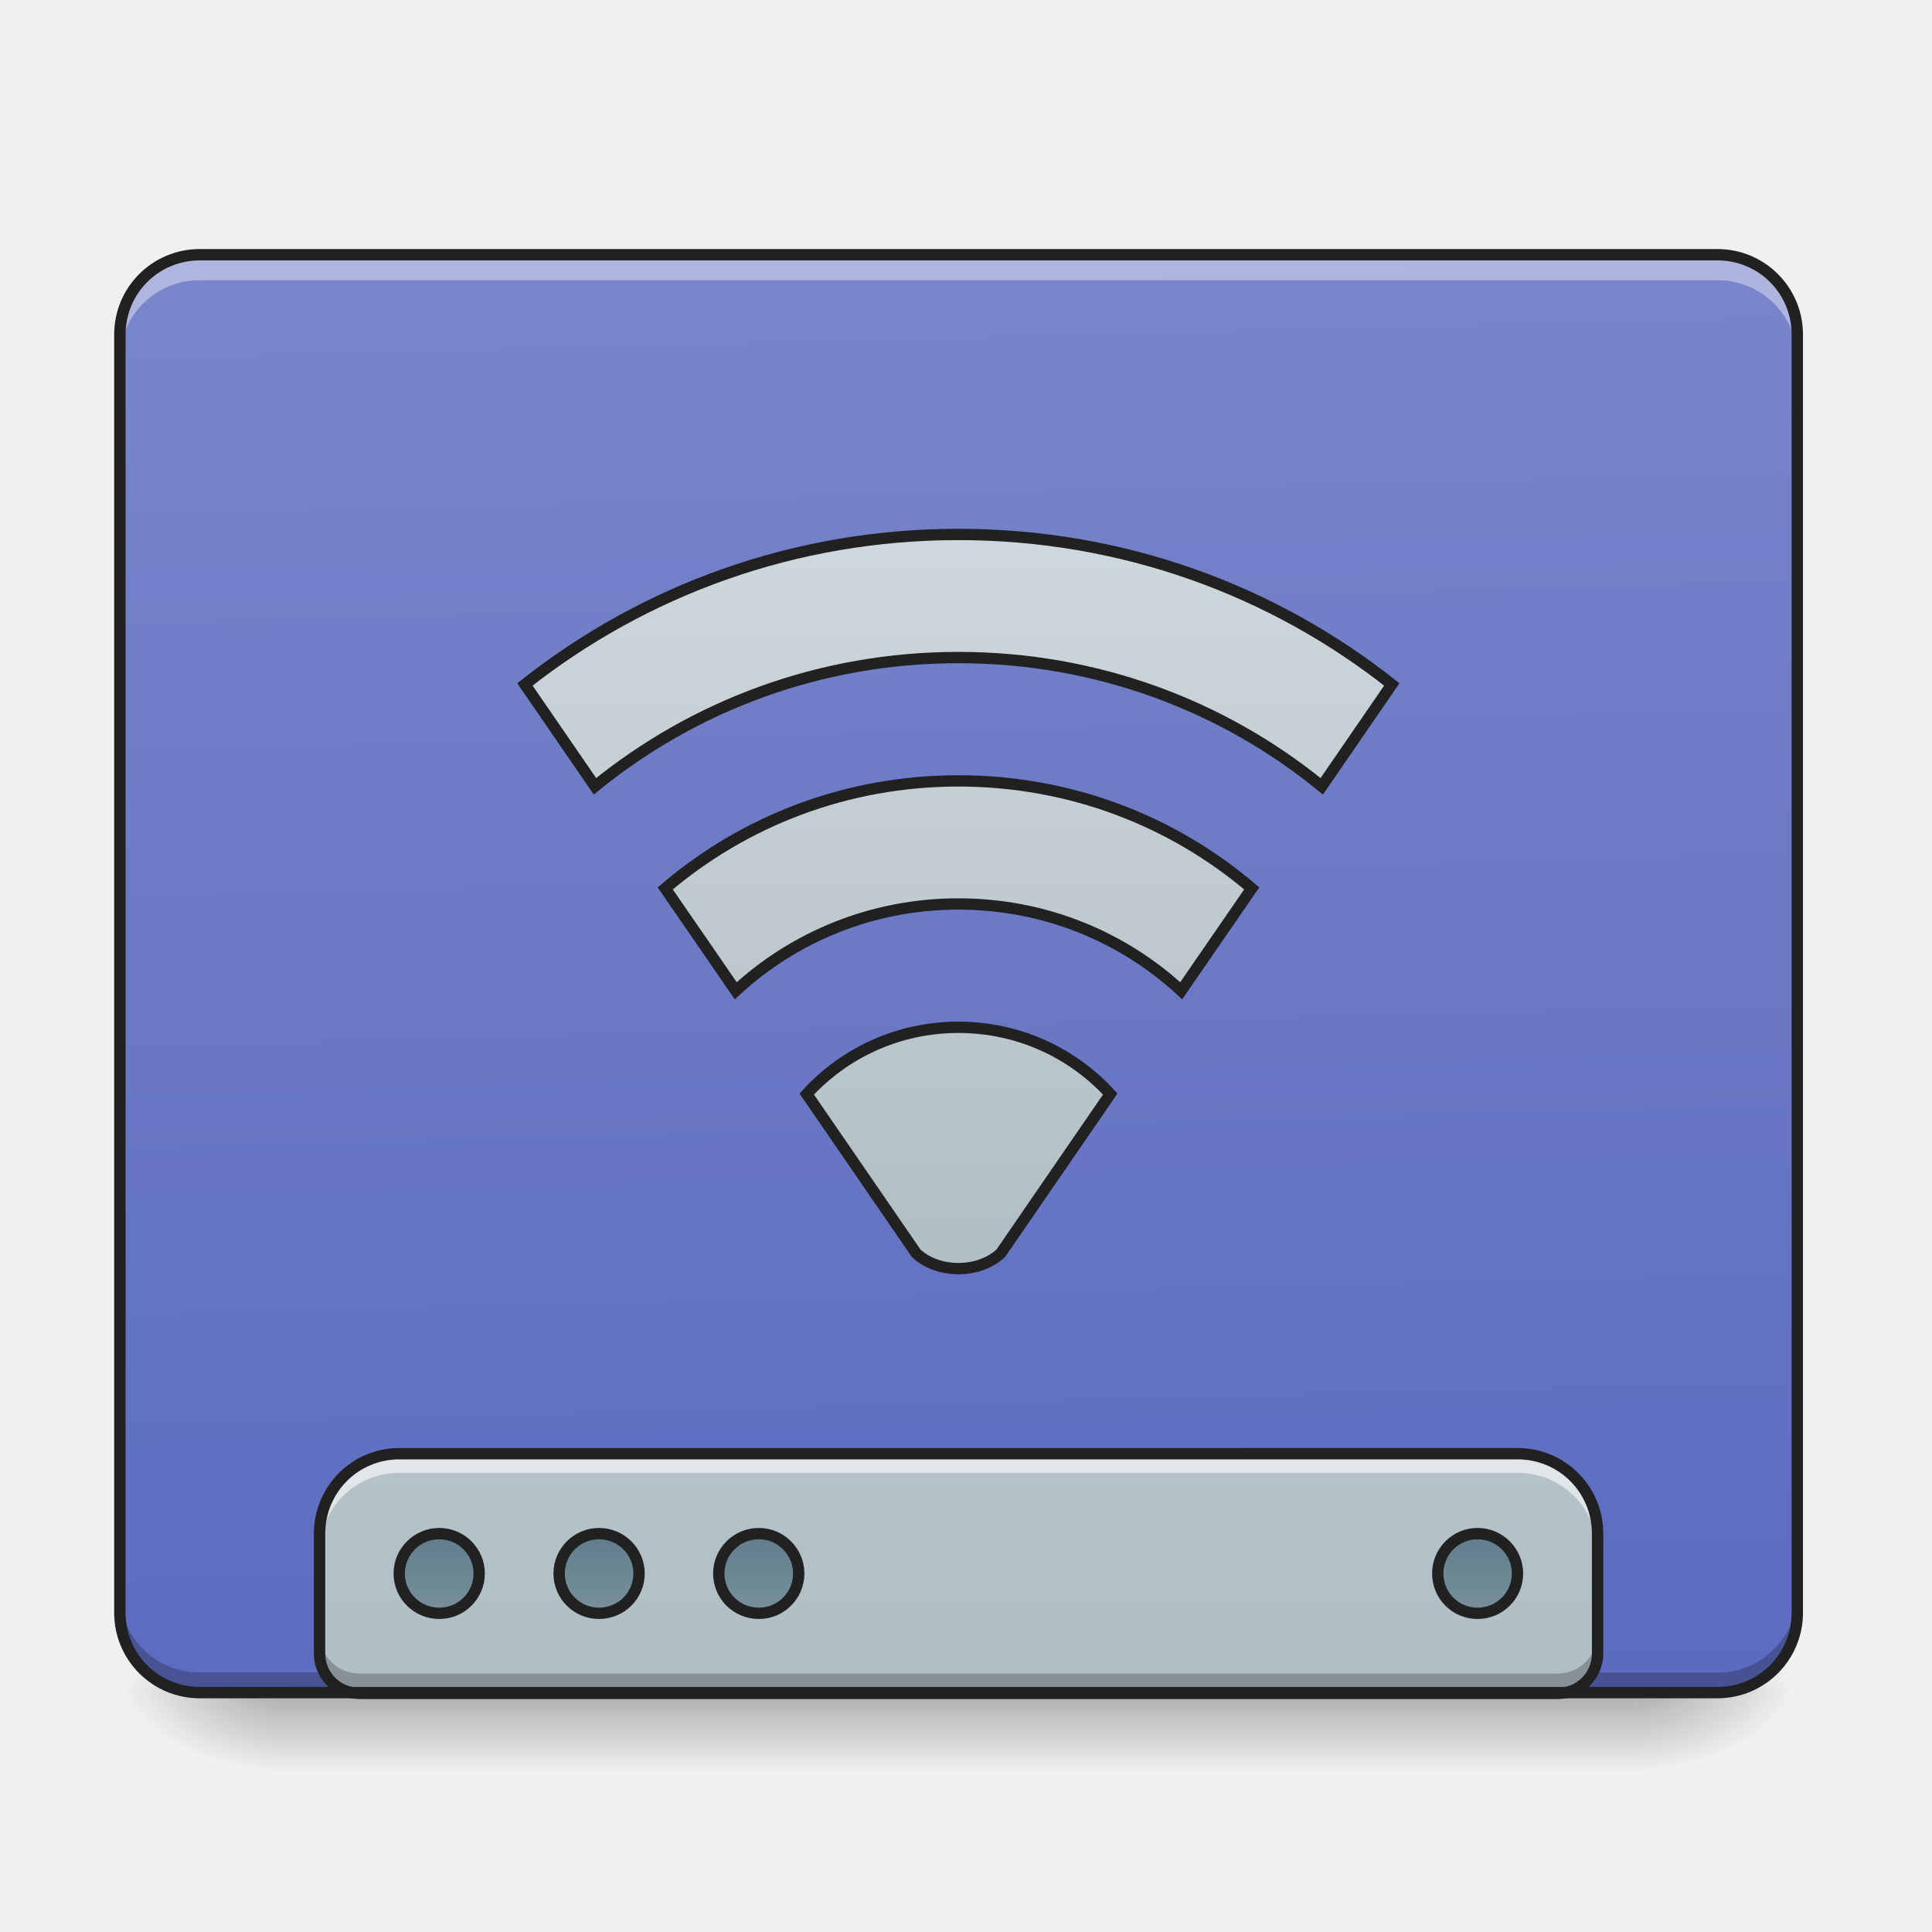
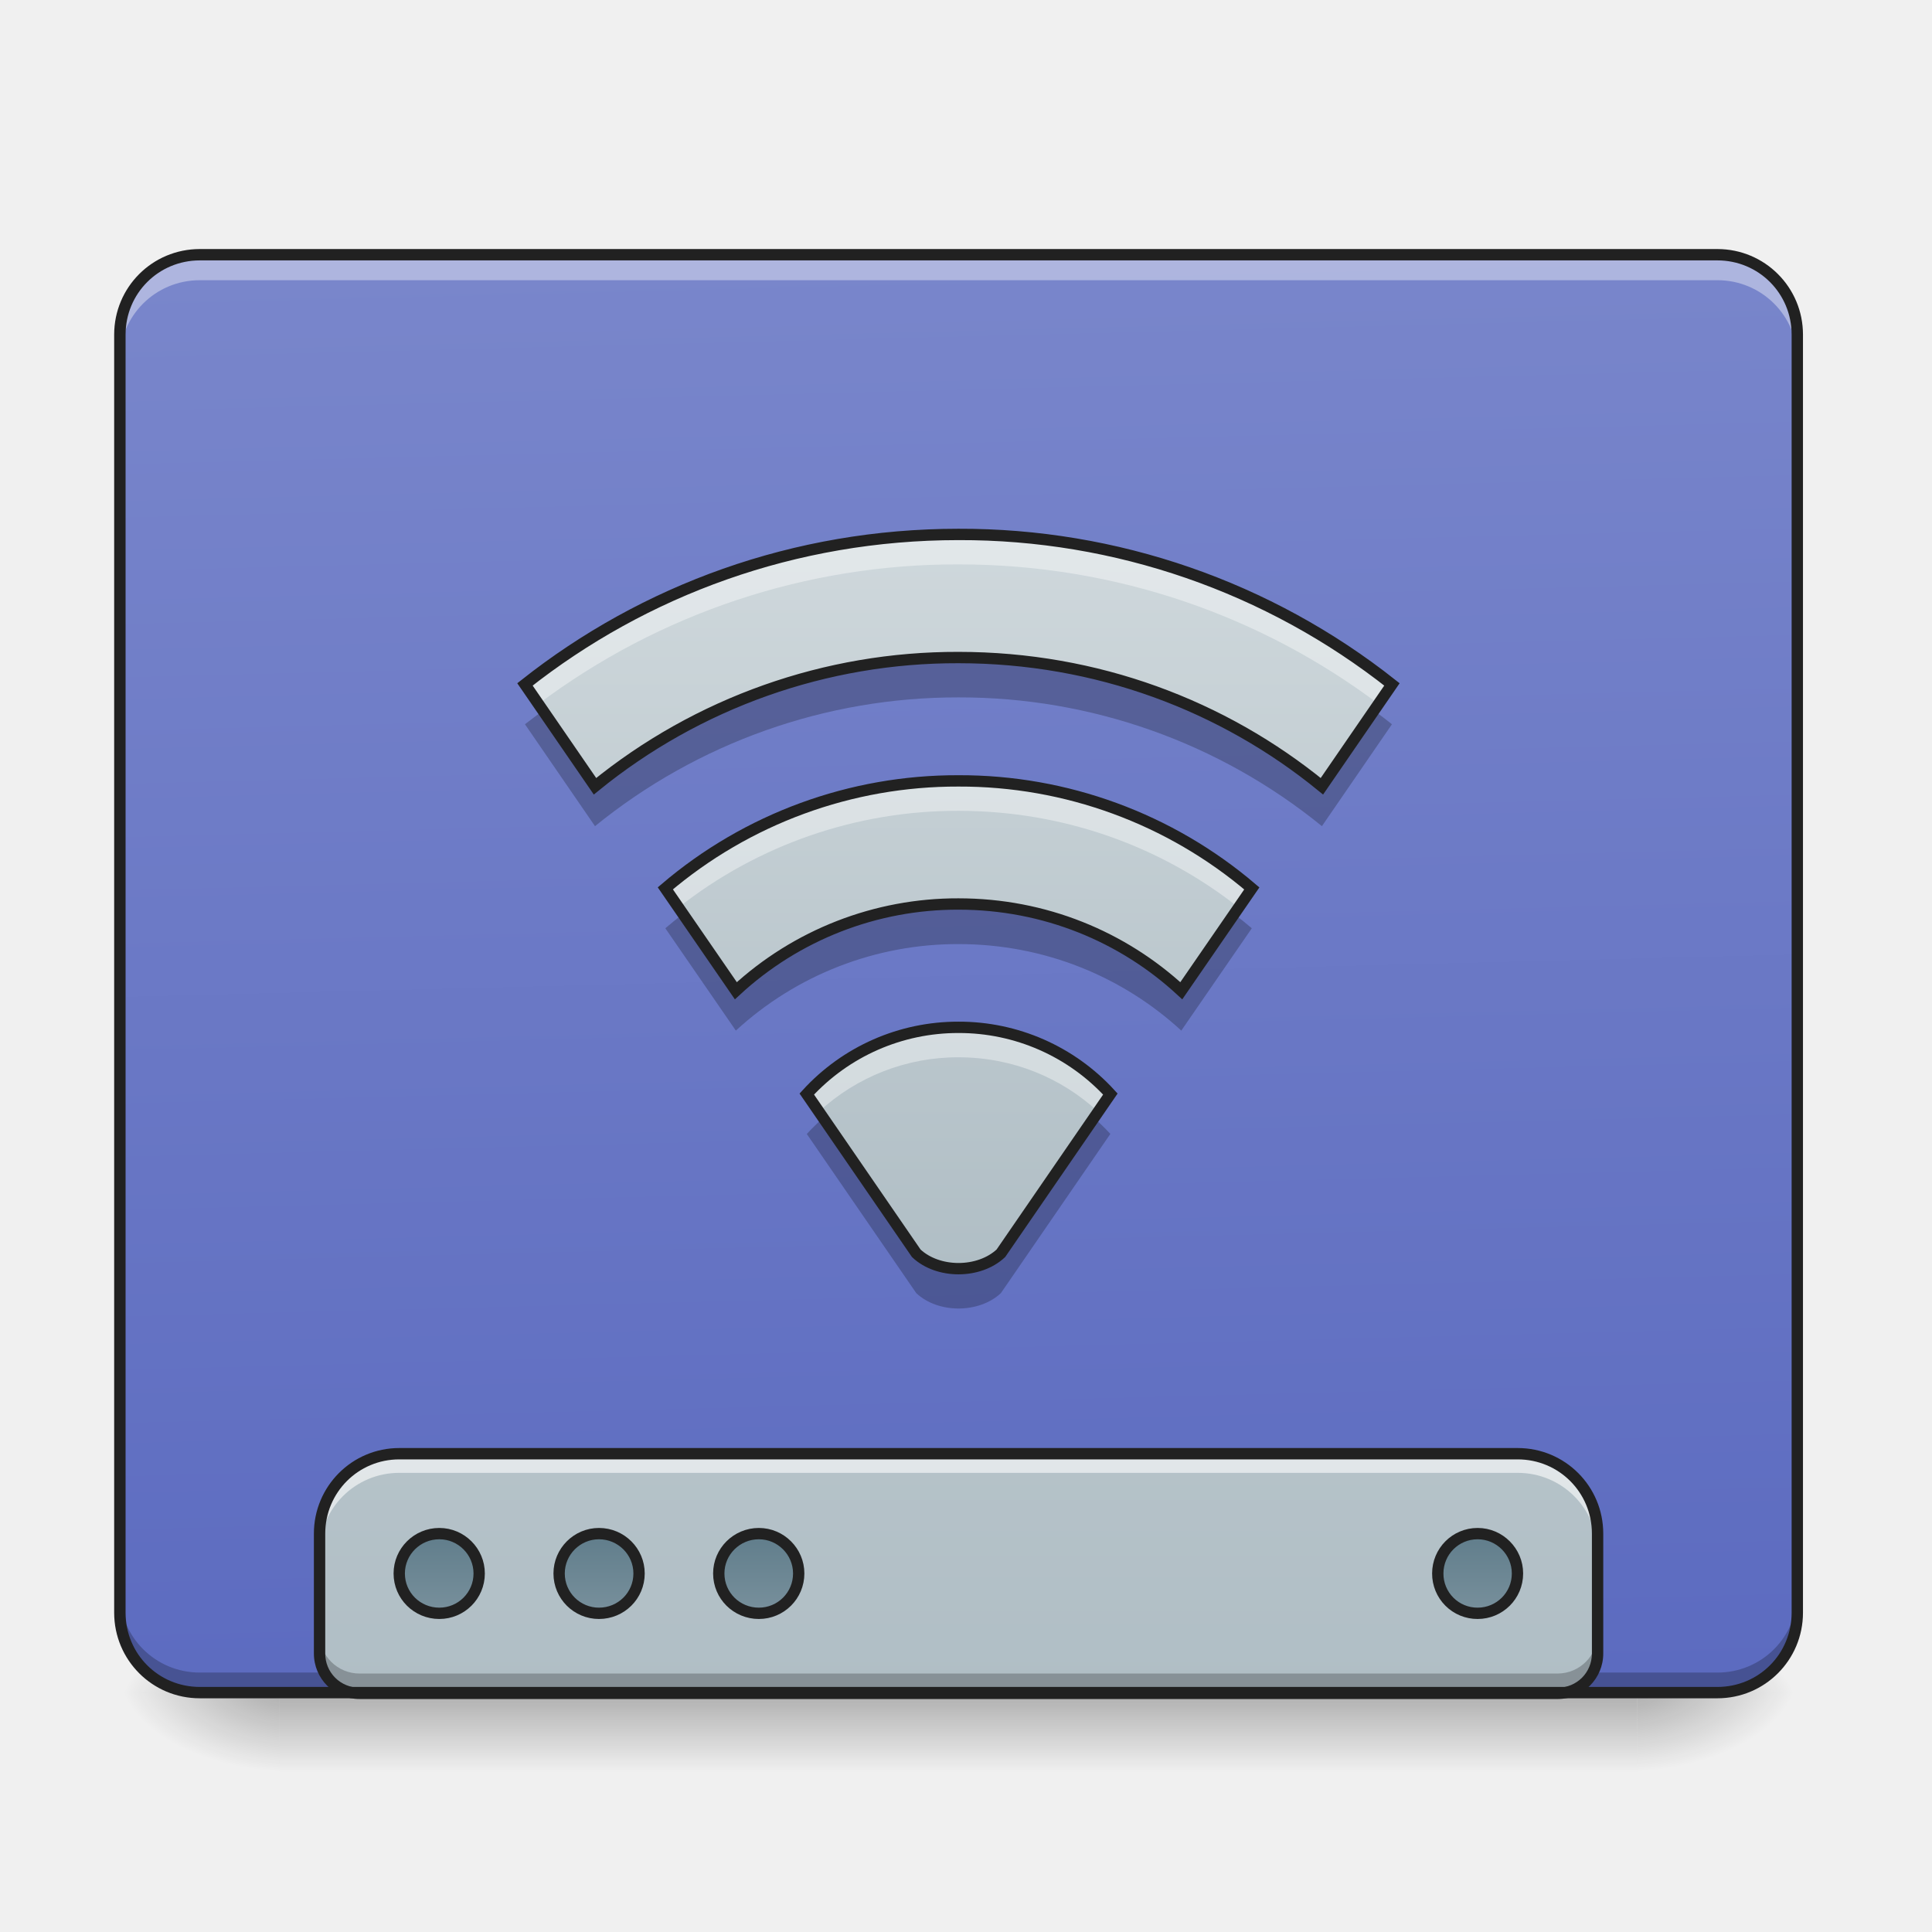
- <svg xmlns="http://www.w3.org/2000/svg" width="32pt" height="32pt" viewBox="0 0 32 32">
+ <svg xmlns="http://www.w3.org/2000/svg" width="32" height="32">
  <defs>
    <linearGradient id="a" gradientUnits="userSpaceOnUse" x1="254" y1="233.5" x2="254" y2="254.667" gradientTransform="matrix(.0625 0 0 .0625 0 13.439)">
      <stop offset="0" stop-opacity=".275" />
      <stop offset="1" stop-opacity="0" />
    </linearGradient>
    <radialGradient id="b" gradientUnits="userSpaceOnUse" cx="450.909" cy="189.579" fx="450.909" fy="189.579" r="21.167" gradientTransform="matrix(0 -.07813 -.14064 0 53.454 63.595)">
      <stop offset="0" stop-opacity=".314" />
      <stop offset=".222" stop-opacity=".275" />
      <stop offset="1" stop-opacity="0" />
    </radialGradient>
    <radialGradient id="c" gradientUnits="userSpaceOnUse" cx="450.909" cy="189.579" fx="450.909" fy="189.579" r="21.167" gradientTransform="matrix(0 .07813 .14064 0 -21.7 -7.527)">
      <stop offset="0" stop-opacity=".314" />
      <stop offset=".222" stop-opacity=".275" />
      <stop offset="1" stop-opacity="0" />
    </radialGradient>
    <radialGradient id="d" gradientUnits="userSpaceOnUse" cx="450.909" cy="189.579" fx="450.909" fy="189.579" r="21.167" gradientTransform="matrix(0 -.07813 .14064 0 -21.7 63.595)">
      <stop offset="0" stop-opacity=".314" />
      <stop offset=".222" stop-opacity=".275" />
      <stop offset="1" stop-opacity="0" />
    </radialGradient>
    <radialGradient id="e" gradientUnits="userSpaceOnUse" cx="450.909" cy="189.579" fx="450.909" fy="189.579" r="21.167" gradientTransform="matrix(0 .07813 -.14064 0 53.454 -7.527)">
      <stop offset="0" stop-opacity=".314" />
      <stop offset=".222" stop-opacity=".275" />
      <stop offset="1" stop-opacity="0" />
    </radialGradient>
    <linearGradient id="f" gradientUnits="userSpaceOnUse" x1="306.917" y1="-25.792" x2="305.955" y2="-135.329" gradientTransform="matrix(.07535 0 0 .21741 -5.854 33.641)">
      <stop offset="0" stop-color="#5c6bc0" />
      <stop offset="1" stop-color="#7986cb" />
    </linearGradient>
    <linearGradient id="g" gradientUnits="userSpaceOnUse" x1="1120" y1="1695.118" x2="1120" y2="255.118" gradientTransform="matrix(.01654 0 0 .01654 0 .014)">
      <stop offset="0" stop-color="#b0bec5" />
      <stop offset="1" stop-color="#cfd8dc" />
    </linearGradient>
    <linearGradient id="h" gradientUnits="userSpaceOnUse" x1="444.5" y1="185.875" x2="444.5" y2="148.833" gradientTransform="matrix(.5 0 0 .57143 -105.833 106.338)">
      <stop offset="0" stop-color="#78909c" />
      <stop offset="1" stop-color="#607d8b" />
    </linearGradient>
    <linearGradient id="i" gradientUnits="userSpaceOnUse" x1="444.5" y1="185.875" x2="444.5" y2="148.833" gradientTransform="matrix(.5 0 0 .57143 -63.5 106.338)">
      <stop offset="0" stop-color="#78909c" />
      <stop offset="1" stop-color="#607d8b" />
    </linearGradient>
    <linearGradient id="j" gradientUnits="userSpaceOnUse" x1="444.5" y1="185.875" x2="444.5" y2="148.833" gradientTransform="matrix(.5 0 0 .57143 -21.167 106.338)">
      <stop offset="0" stop-color="#78909c" />
      <stop offset="1" stop-color="#607d8b" />
    </linearGradient>
    <linearGradient id="k" gradientUnits="userSpaceOnUse" x1="444.5" y1="185.875" x2="444.5" y2="148.833" gradientTransform="matrix(.5 0 0 .57143 169.333 106.338)">
      <stop offset="0" stop-color="#78909c" />
      <stop offset="1" stop-color="#607d8b" />
    </linearGradient>
-     <linearGradient id="l" gradientUnits="userSpaceOnUse" x1="254" y1="233.5" x2="254" y2="-147.5" gradientTransform="matrix(.51429 0 0 .51429 123.371 1.08)">
+     <linearGradient id="l" gradientUnits="userSpaceOnUse" x1="254" y1="233.5" x2="254" y2="-147.5" gradientTransform="matrix(.03215 0 0 .03215 7.711 13.506)">
      <stop offset="0" stop-color="#b0bec5" />
      <stop offset="1" stop-color="#cfd8dc" />
    </linearGradient>
  </defs>
  <path d="M4.629 28.035H27.12v1.32H4.63zm0 0" fill="url(#a)" />
  <path d="M27.121 28.035h2.649v-1.324H27.12zm0 0" fill="url(#b)" />
  <path d="M4.629 28.035H1.984v1.32H4.63zm0 0" fill="url(#c)" />
  <path d="M4.629 28.035H1.984v-1.324H4.63zm0 0" fill="url(#d)" />
  <path d="M27.121 28.035h2.649v1.32H27.12zm0 0" fill="url(#e)" />
  <path d="M3.309 4.219h25.136c.73 0 1.325.593 1.325 1.324v21.168c0 .73-.594 1.324-1.325 1.324H3.31c-.73 0-1.325-.594-1.325-1.324V5.543c0-.73.594-1.324 1.325-1.324zm0 0" fill="url(#f)" />
  <path d="M3.309 28.047a1.32 1.32 0 0 1-1.325-1.324v-.344c0 .734.59 1.324 1.325 1.324h25.136a1.32 1.32 0 0 0 1.325-1.324v.344a1.32 1.32 0 0 1-1.325 1.324zm0 0" fill-opacity=".235" />
  <path d="M6.613 24.078c-.73 0-1.32.59-1.32 1.324v1.985c0 .367.293.66.66.66h19.848a.66.66 0 0 0 .66-.66v-1.985a1.32 1.32 0 0 0-1.324-1.324zm0 0" fill="url(#g)" />
  <path d="M116.426 191.399c5.812 0 10.562 4.75 10.562 10.561 0 5.875-4.75 10.562-10.562 10.562-5.874 0-10.624-4.687-10.624-10.562 0-5.812 4.75-10.561 10.624-10.561zm0 0" transform="matrix(.0625 0 0 .0625 0 13.439)" fill="url(#h)" stroke-width="3" stroke-linecap="round" stroke="#212121" />
  <path d="M158.735 191.399c5.874 0 10.624 4.75 10.624 10.561 0 5.875-4.75 10.562-10.624 10.562-5.812 0-10.562-4.687-10.562-10.562 0-5.812 4.75-10.561 10.562-10.561zm0 0" transform="matrix(.0625 0 0 .0625 0 13.439)" fill="url(#i)" stroke-width="3" stroke-linecap="round" stroke="#212121" />
  <path d="M201.106 191.399c5.812 0 10.561 4.75 10.561 10.561 0 5.875-4.75 10.562-10.561 10.562-5.875 0-10.624-4.687-10.624-10.562 0-5.812 4.75-10.561 10.624-10.561zm0 0" transform="matrix(.0625 0 0 .0625 0 13.439)" fill="url(#j)" stroke-width="3" stroke-linecap="round" stroke="#212121" />
  <path d="M391.588 191.399c5.812 0 10.561 4.75 10.561 10.561 0 5.875-4.75 10.562-10.561 10.562a10.509 10.509 0 0 1-10.562-10.562c0-5.812 4.687-10.561 10.562-10.561zm0 0" transform="matrix(.0625 0 0 .0625 0 13.439)" fill="url(#k)" stroke-width="3" stroke-linecap="round" stroke="#212121" />
  <path d="M6.613 24.078c-.73 0-1.32.59-1.32 1.324v.317c0-.735.59-1.324 1.32-1.324h18.524c.734 0 1.324.59 1.324 1.324v-.317a1.32 1.32 0 0 0-1.324-1.324zm0 0" fill="#fff" fill-opacity=".588" />
  <path d="M5.293 27.055v.332c0 .367.293.66.66.66h19.848a.66.66 0 0 0 .66-.66v-.332a.663.663 0 0 1-.66.664H5.953a.66.66 0 0 1-.66-.664zm0 0" fill-opacity=".235" />
  <path d="M6.613 23.984c-.781 0-1.414.633-1.414 1.418v1.985c0 .418.336.754.754.754h19.848a.754.754 0 0 0 .754-.754v-1.985c0-.785-.633-1.418-1.418-1.418zm0 .188h18.524c.683 0 1.23.547 1.23 1.23v1.985c0 .316-.25.566-.566.566H5.953a.562.562 0 0 1-.566-.566v-1.985c0-.683.547-1.23 1.226-1.23zm0 0" fill="#212121" />
  <path d="M3.309 4.297a1.32 1.32 0 0 0-1.325 1.32v.344c0-.73.59-1.32 1.325-1.32h25.136c.735 0 1.325.59 1.325 1.32v-.344c0-.73-.59-1.32-1.325-1.32zm0 0" fill="#fff" fill-opacity=".392" />
  <path d="M3.309 4.125c-.786 0-1.418.633-1.418 1.418v21.168c0 .785.632 1.418 1.418 1.418h25.136c.785 0 1.418-.633 1.418-1.418V5.543c0-.785-.633-1.418-1.418-1.418zm0 .188h25.136c.684 0 1.23.546 1.23 1.23v21.168c0 .684-.546 1.23-1.23 1.23H3.31c-.684 0-1.23-.546-1.23-1.23V5.543c0-.684.546-1.23 1.23-1.23zm0 0" fill="#212121" />
-   <path d="M253.976-73.389c-43.434 0-83.305 14.812-114.864 39.747l18.56 26.997c26.248-21.373 59.745-34.122 96.304-34.122 36.621 0 70.118 12.75 96.303 34.122l18.56-26.997C337.344-58.577 297.473-73.39 253.977-73.39zm0 65.307c-29.685 0-56.807 10.686-77.68 28.497l18.685 27.122c15.499-14.31 36.184-22.997 58.995-22.997 22.873 0 43.558 8.686 59.057 22.997l18.685-27.122c-20.873-17.81-47.995-28.497-77.742-28.497zm0 65.306c-15.936 0-30.247 6.812-40.184 17.686l28.997 42.183c5.75 5.437 16.624 5.437 22.436 0l28.997-42.183c-9.937-10.874-24.248-17.686-40.246-17.686zm0 0" transform="matrix(.0625 0 0 .0625 0 13.439)" fill="url(#l)" stroke-width="3" stroke-linecap="round" stroke="#212121" />
+   <path d="M15.875 8.852c-2.715 0-5.207.925-7.18 2.484l1.16 1.687a9.493 9.493 0 0 1 6.02-2.132c2.29 0 4.383.796 6.02 2.132l1.16-1.687a11.516 11.516 0 0 0-7.18-2.484zm0 4.082a7.45 7.45 0 0 0-4.855 1.78l1.168 1.696a5.41 5.41 0 0 1 3.687-1.437c1.43 0 2.723.543 3.691 1.437l1.168-1.695a7.452 7.452 0 0 0-4.859-1.781zm0 4.082a3.39 3.39 0 0 0-2.512 1.105l1.813 2.637c.36.34 1.039.34 1.402 0l1.813-2.637a3.393 3.393 0 0 0-2.516-1.105zm0 0" fill="url(#l)" />
+   <path d="M15.875 8.852c-2.715 0-5.207.925-7.18 2.484l.223.324a11.54 11.54 0 0 1 6.957-2.312c2.617 0 5.023.859 6.957 2.312l.223-.324a11.516 11.516 0 0 0-7.18-2.484zm0 4.082a7.45 7.45 0 0 0-4.855 1.78l.218.317a7.459 7.459 0 0 1 4.637-1.601c1.758 0 3.367.597 4.64 1.601l.22-.316a7.452 7.452 0 0 0-4.86-1.781zm0 4.082a3.39 3.39 0 0 0-2.512 1.105l.2.293a3.389 3.389 0 0 1 2.312-.902c.895 0 1.707.34 2.313.902l.203-.293a3.393 3.393 0 0 0-2.516-1.105zm0 0" fill="#fff" fill-opacity=".392" />
+   <path d="M15.875 10.883a9.512 9.512 0 0 0-6.02 2.129L9 11.766c-.102.074-.203.152-.305.23l1.16 1.688a9.516 9.516 0 0 1 6.02-2.133 9.5 9.5 0 0 1 6.02 2.133l1.16-1.688a8.741 8.741 0 0 0-.301-.23l-.86 1.246a9.496 9.496 0 0 0-6.019-2.13zm0 4.082a5.425 5.425 0 0 0-3.688 1.433l-.87-1.261c-.102.074-.2.156-.297.238l1.168 1.695a5.425 5.425 0 0 1 3.687-1.433c1.43 0 2.723.543 3.691 1.433l1.168-1.695a5.66 5.66 0 0 0-.297-.238l-.87 1.261a5.427 5.427 0 0 0-3.692-1.433zm-2.238 3.547a4.45 4.45 0 0 0-.274.27l1.813 2.636c.36.34 1.039.34 1.402 0l1.813-2.637a3.623 3.623 0 0 0-.278-.27l-1.535 2.235c-.363.34-1.043.34-1.402 0zm0 0" fill-opacity=".235" />
+   <path d="M15.875 8.852c-2.715 0-5.207.925-7.18 2.484l1.16 1.687a9.493 9.493 0 0 1 6.02-2.132c2.29 0 4.383.796 6.02 2.132l1.16-1.687a11.516 11.516 0 0 0-7.18-2.484zm0 4.082a7.45 7.45 0 0 0-4.855 1.78l1.168 1.696a5.41 5.41 0 0 1 3.687-1.437c1.43 0 2.723.543 3.691 1.437l1.168-1.695a7.452 7.452 0 0 0-4.859-1.781zm0 4.082a3.39 3.39 0 0 0-2.512 1.105l1.813 2.637c.36.34 1.039.34 1.402 0l1.813-2.637a3.393 3.393 0 0 0-2.516-1.105zm0 0" fill="none" stroke-width=".188" stroke-linecap="round" stroke="#212121" />
</svg>
